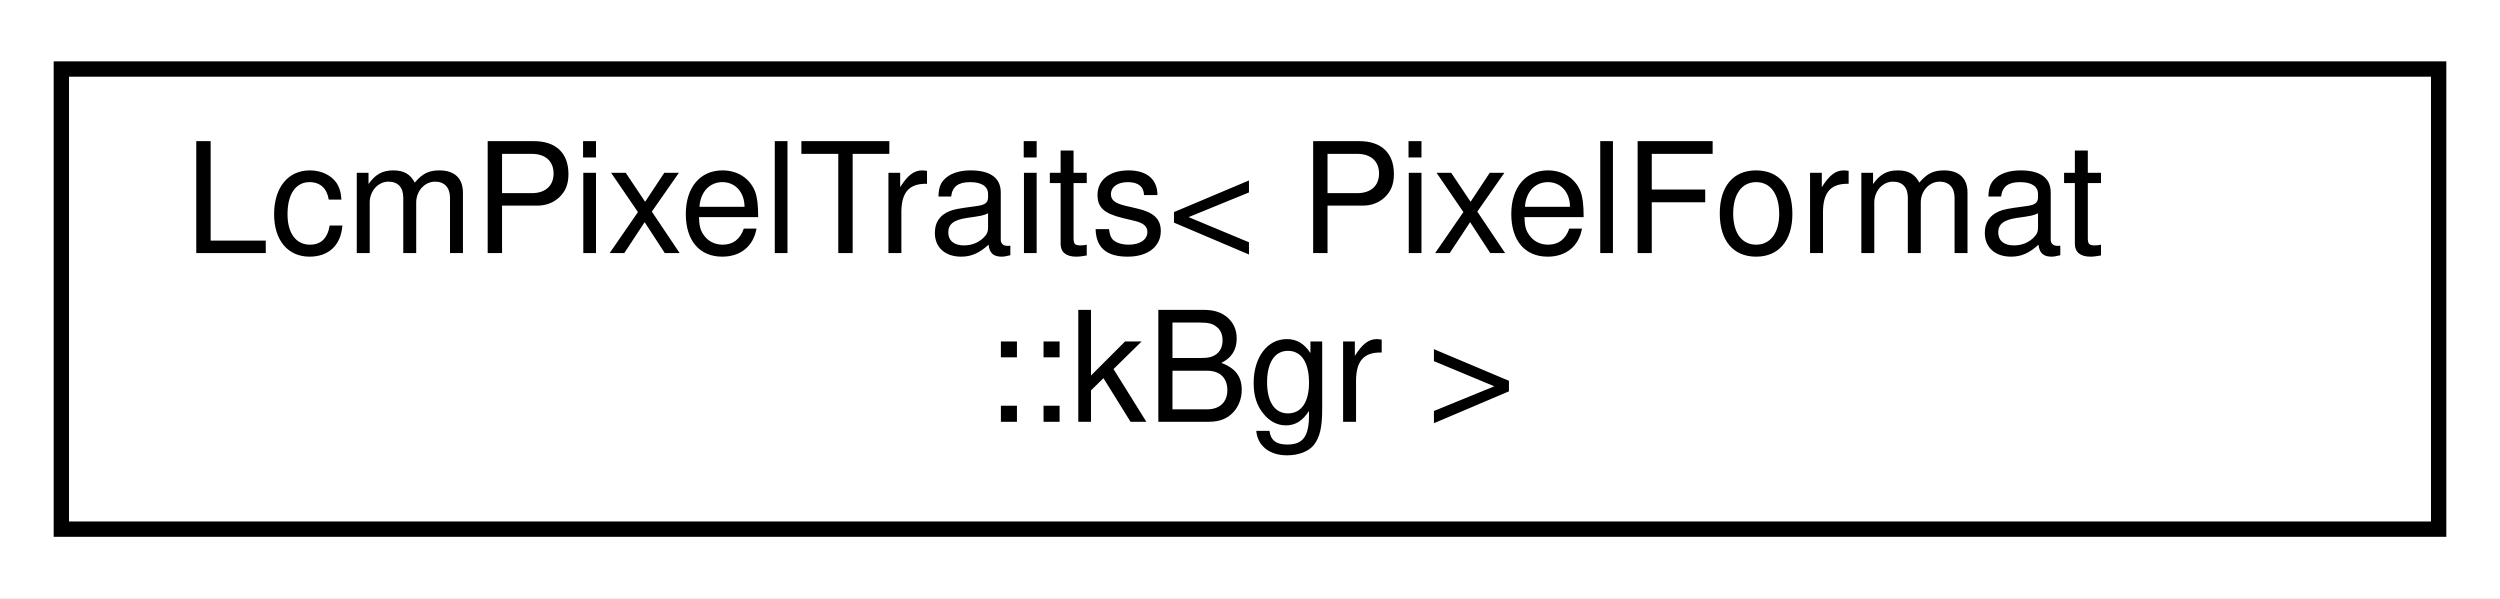
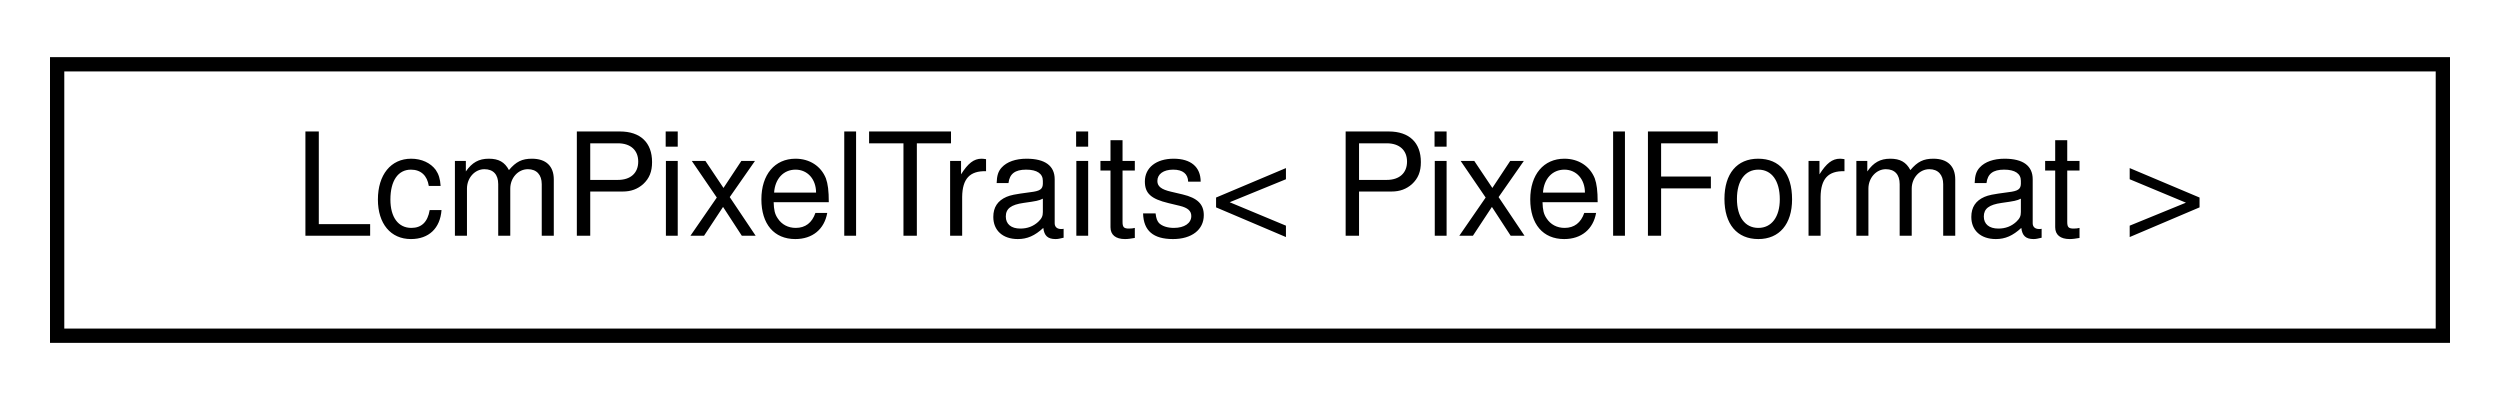
- <svg xmlns="http://www.w3.org/2000/svg" xmlns:xlink="http://www.w3.org/1999/xlink" width="163pt" height="39pt" viewBox="0.00 0.00 163.00 39.00">
-   <g id="graph0" class="graph" transform="scale(1 1) rotate(0) translate(4 35)">
-     <polygon fill="white" stroke="transparent" points="-4,4 -4,-35 159,-35 159,4 -4,4" />
+ <svg xmlns="http://www.w3.org/2000/svg" xmlns:xlink="http://www.w3.org/1999/xlink" width="175pt" height="28pt" viewBox="0.00 0.00 175.00 28.00">
+   <g id="graph0" class="graph" transform="scale(1 1) rotate(0) translate(4 24)">
+     <polygon fill="white" stroke="transparent" points="-4,4 -4,-24 171,-24 171,4 -4,4" />
    <g id="node1" class="node">
      <g id="a_node1">
-         <a xlink:href="structdrake_1_1systems_1_1sensors_1_1_lcm_pixel_traits_3_01_pixel_format_1_1k_bgr_01_4.html" target="_top" xlink:title=" ">
-           <polygon fill="white" stroke="black" points="0,-0.5 0,-30.5 155,-30.5 155,-0.5 0,-0.5" />
-           <text text-anchor="start" x="8" y="-18.5" font-family="Helvetica,sans-Serif" font-size="10.00">LcmPixelTraits&lt; PixelFormat</text>
-           <text text-anchor="middle" x="77.5" y="-7.5" font-family="Helvetica,sans-Serif" font-size="10.00">::kBgr &gt;</text>
+         <a xlink:href="structdrake_1_1systems_1_1sensors_1_1_lcm_pixel_traits.html" target="_top" xlink:title=" ">
+           <polygon fill="white" stroke="black" points="0,-0.5 0,-19.5 167,-19.5 167,-0.5 0,-0.5" />
+           <text text-anchor="middle" x="83.5" y="-7.5" font-family="Helvetica,sans-Serif" font-size="10.00">LcmPixelTraits&lt; PixelFormat &gt;</text>
        </a>
      </g>
    </g>
  </g>
</svg>
